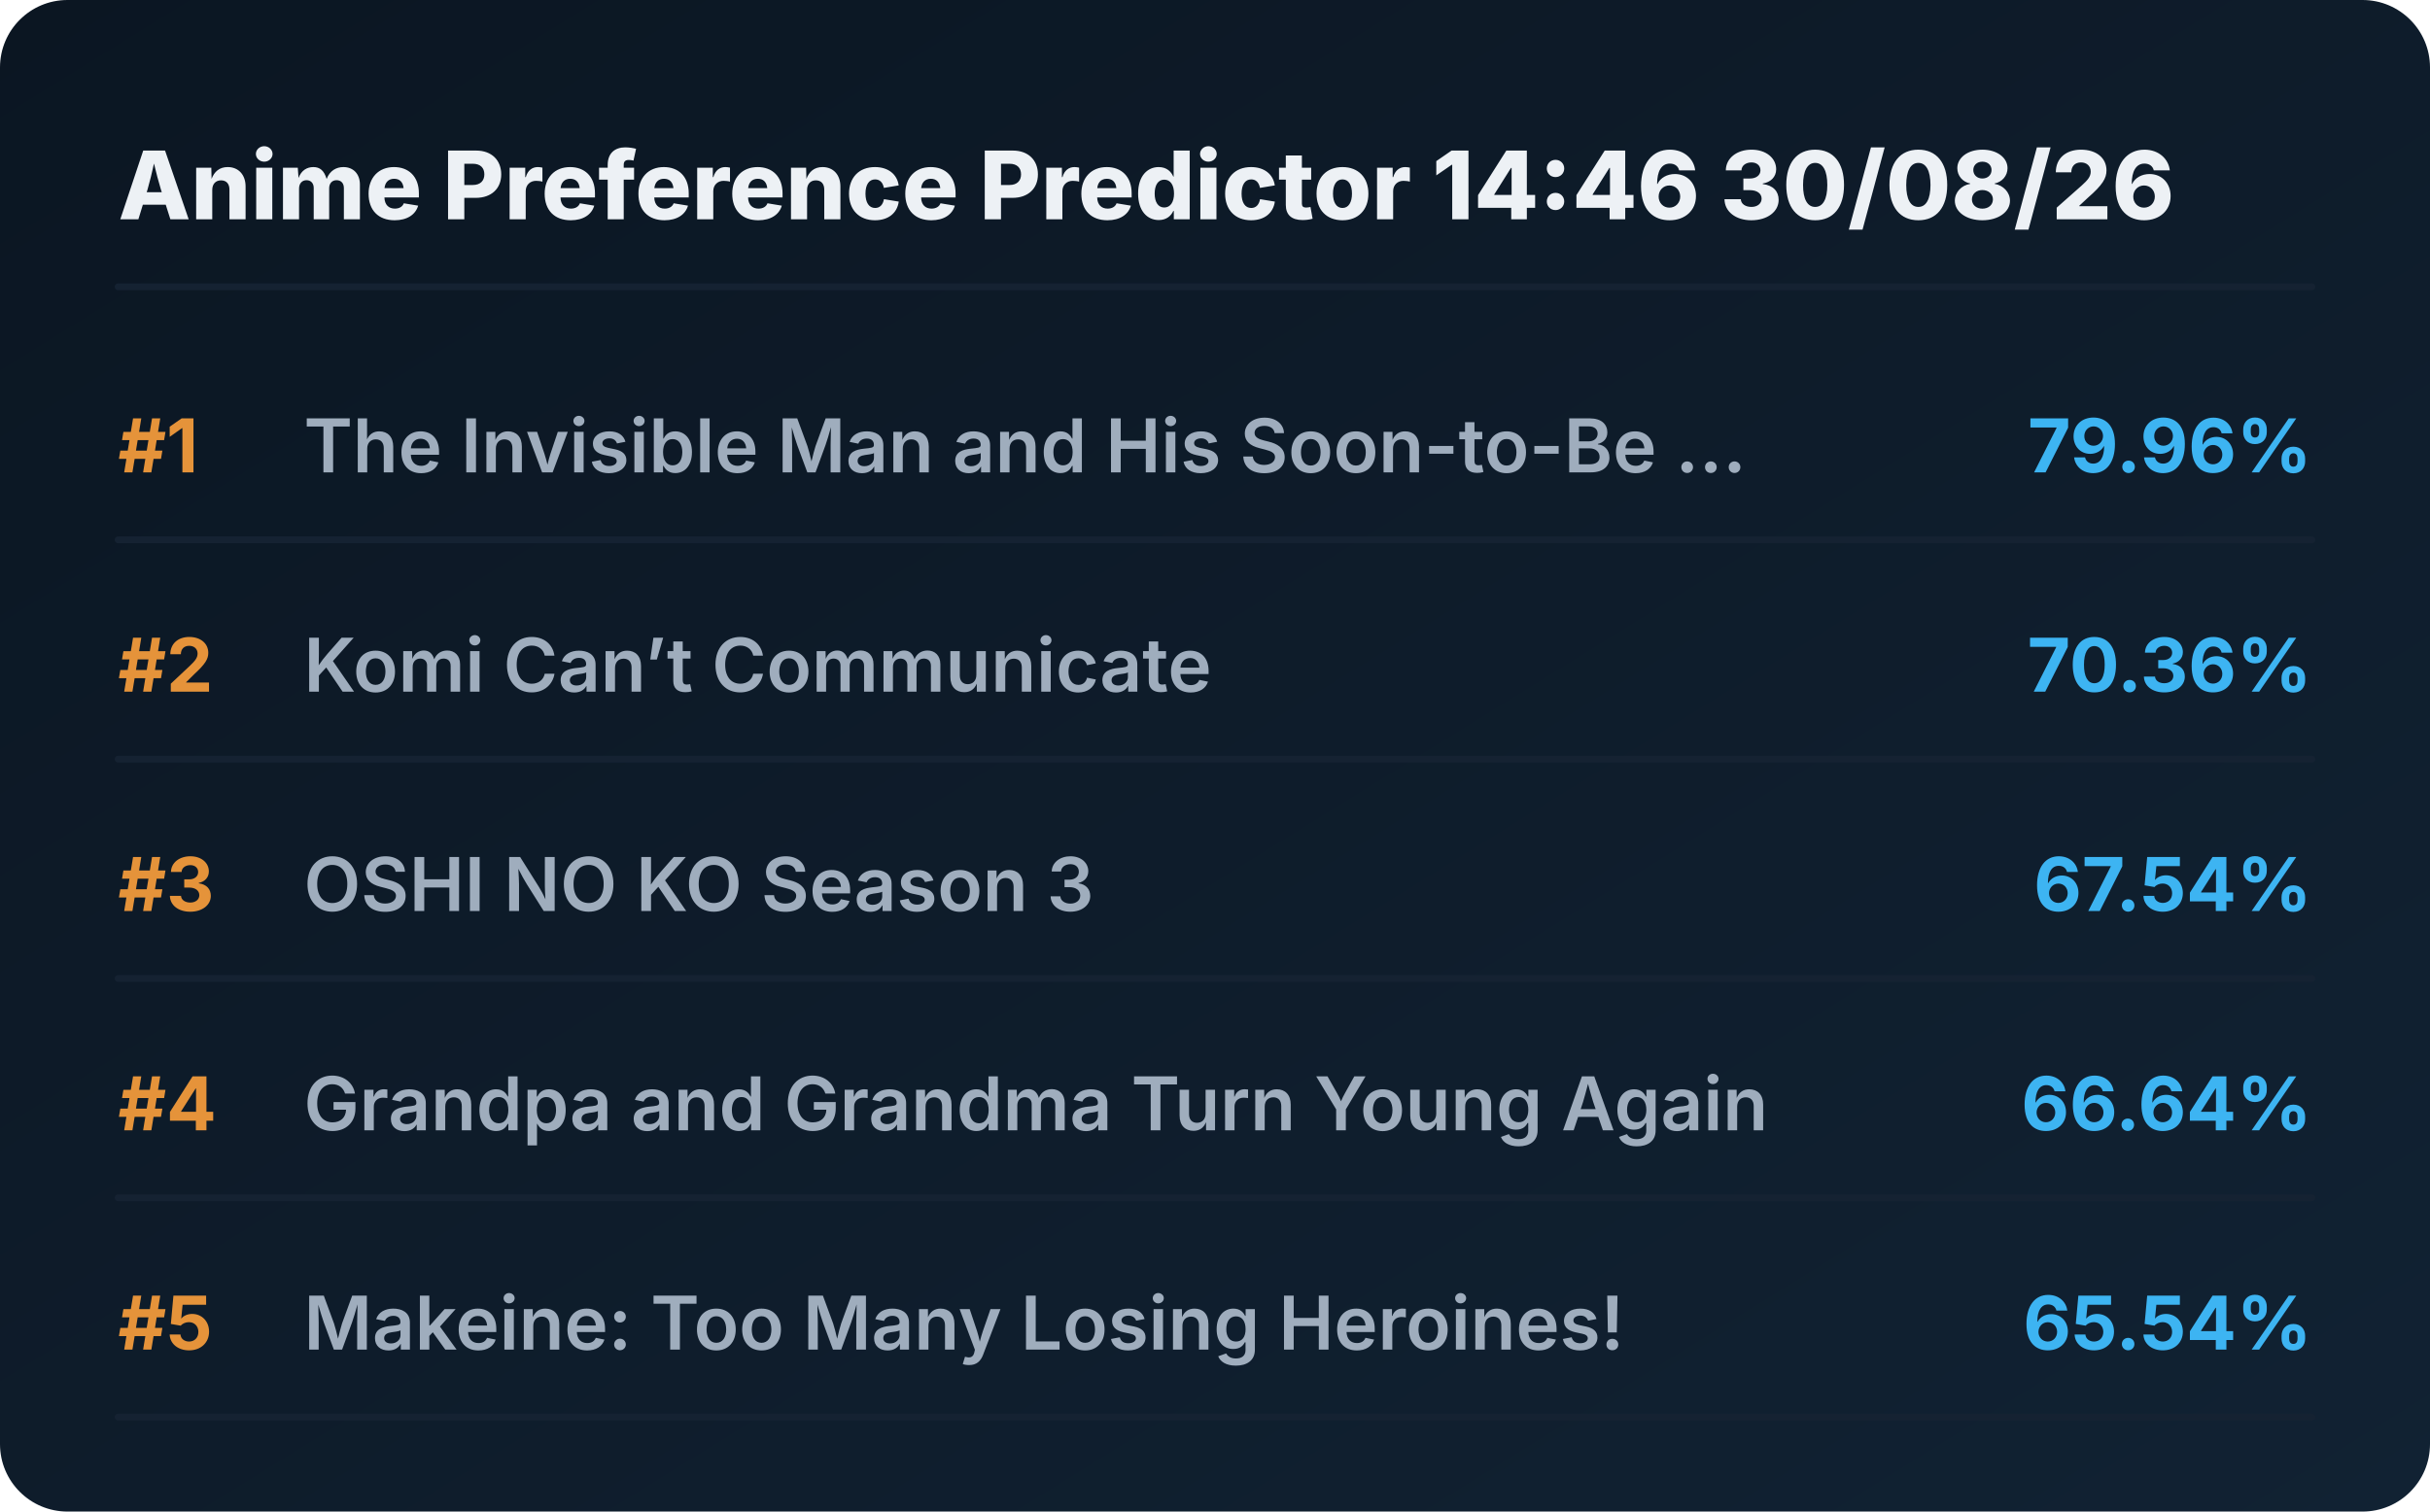
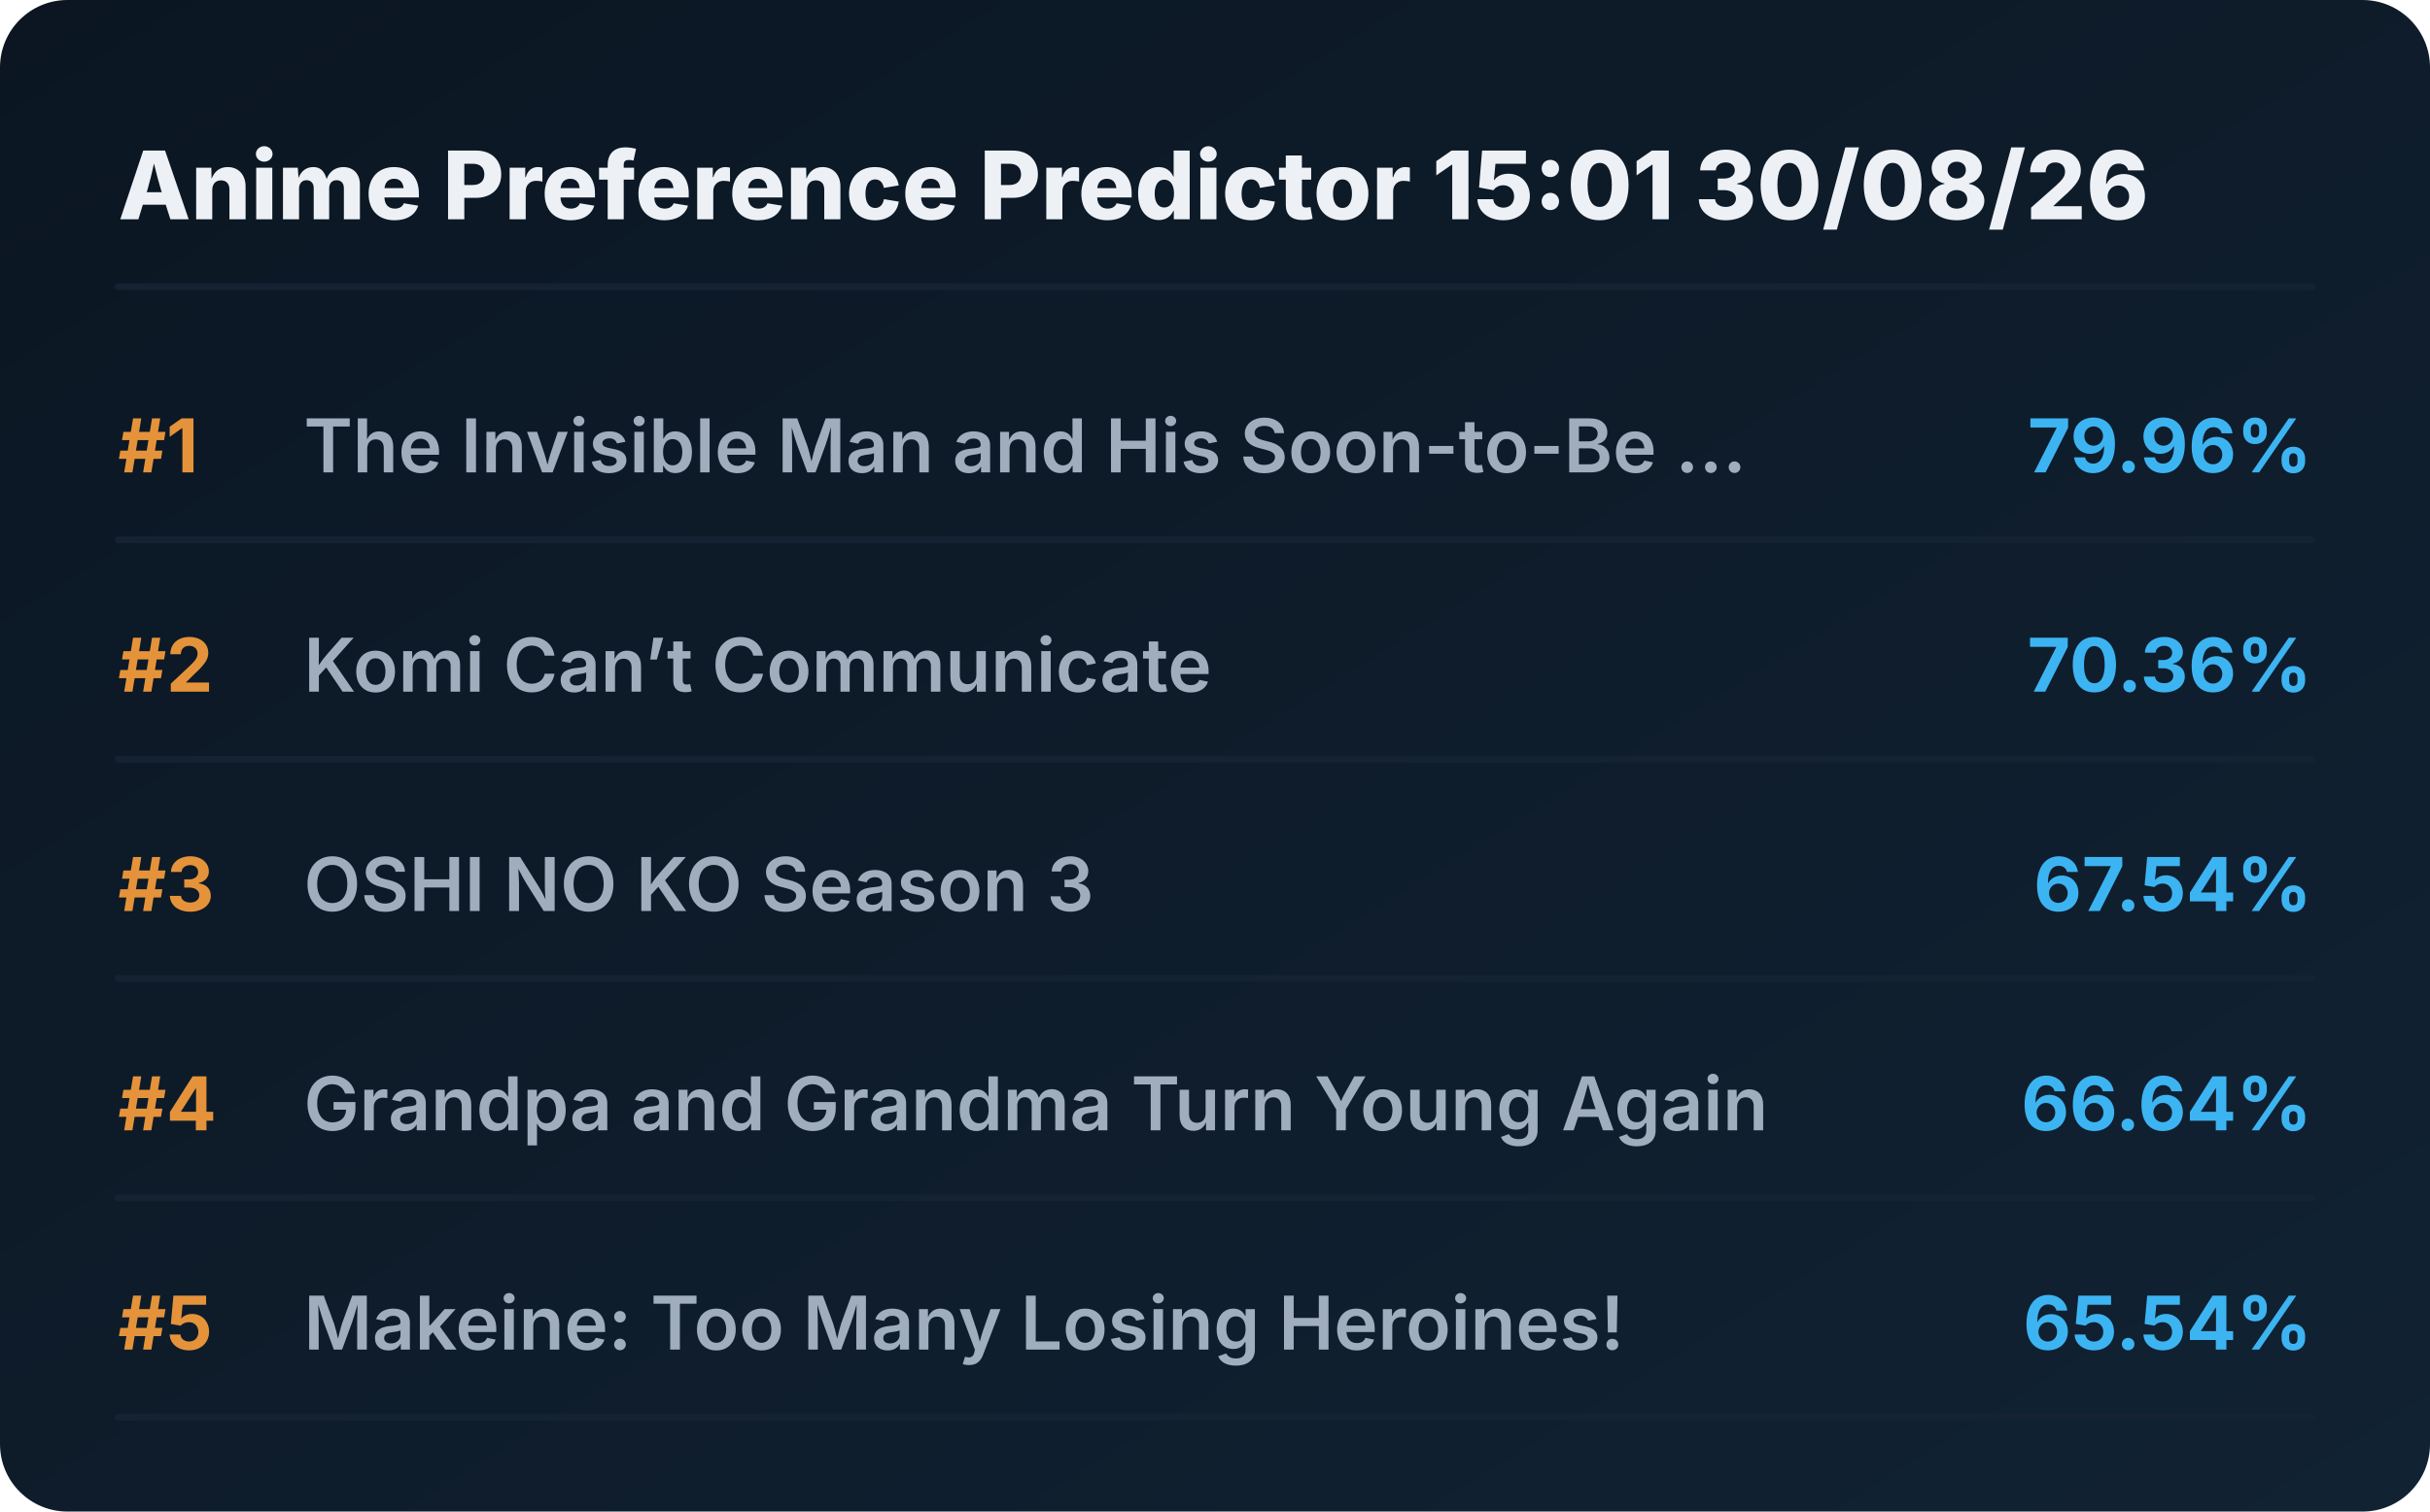
<svg xmlns="http://www.w3.org/2000/svg" viewBox="0 0 720 448" preserveAspectRatio="xMidYMid meet" style="width: 100%; height: auto; max-width: 720px;">
  <defs>
    <linearGradient id="boxGrad" x1="0%" y1="0%" x2="100%" y2="100%">
      <stop offset="0%" stop-color="#0b1622" />
      <stop offset="100%" stop-color="#112233" />
    </linearGradient>
    <clipPath id="titleClip">
      <rect x="90" y="0" width="510" height="100%" />
    </clipPath>
  </defs>
  <style>
    .bg { fill: url(#boxGrad); rx: 20px; }
    .header { font-family: 'Overpass', 'Inter', system-ui, sans-serif; font-weight: 800; font-size: 28px; fill: #edf1f5; }
    .rank { font-family: 'Overpass', 'Inter', system-ui, sans-serif; font-weight: 700; font-size: 22px; fill: #e5933a; }
    .title { font-family: 'Overpass', 'Inter', system-ui, sans-serif; font-weight: 600; font-size: 22px; fill: #9fadbd; }
    .score { font-family: 'Overpass', 'Inter', system-ui, sans-serif; font-weight: 700; font-size: 22px; fill: #3db4f2; }
    .line { stroke: #152232; stroke-width: 2; stroke-linecap: round; }
  </style>
  <rect class="bg" width="720" height="448" />
-   <text x="35" y="65" class="header">Anime Preference Predictor 14:46 30/08/26</text>
+   <text x="35" y="65" class="header">Anime Preference Predictor 15:01 30/08/26</text>
  <line x1="35" y1="85" x2="685" y2="85" class="line" />
  <g transform="translate(0, 0)">
    <text x="35" y="140" class="rank">#1</text>
    <text x="90" y="140" class="title">The Invisible Man and His Soon-to-Be ...</text>
    <text x="685" y="140" class="score" text-anchor="end">79.96%</text>
    <line x1="35" y1="160" x2="685" y2="160" class="line" />
  </g>
  <g transform="translate(0, 65)">
    <text x="35" y="140" class="rank">#2</text>
    <text x="90" y="140" class="title">Komi Can’t Communicate</text>
    <text x="685" y="140" class="score" text-anchor="end">70.36%</text>
    <line x1="35" y1="160" x2="685" y2="160" class="line" />
  </g>
  <g transform="translate(0, 130)">
    <text x="35" y="140" class="rank">#3</text>
    <text x="90" y="140" class="title">OSHI NO KO Season 3</text>
    <text x="685" y="140" class="score" text-anchor="end">67.54%</text>
    <line x1="35" y1="160" x2="685" y2="160" class="line" />
  </g>
  <g transform="translate(0, 195)">
    <text x="35" y="140" class="rank">#4</text>
    <text x="90" y="140" class="title">Grandpa and Grandma Turn Young Again</text>
    <text x="685" y="140" class="score" text-anchor="end">66.64%</text>
    <line x1="35" y1="160" x2="685" y2="160" class="line" />
  </g>
  <g transform="translate(0, 260)">
    <text x="35" y="140" class="rank">#5</text>
    <text x="90" y="140" class="title">Makeine: Too Many Losing Heroines!</text>
    <text x="685" y="140" class="score" text-anchor="end">65.54%</text>
    <line x1="35" y1="160" x2="685" y2="160" class="line" />
  </g>
</svg>
